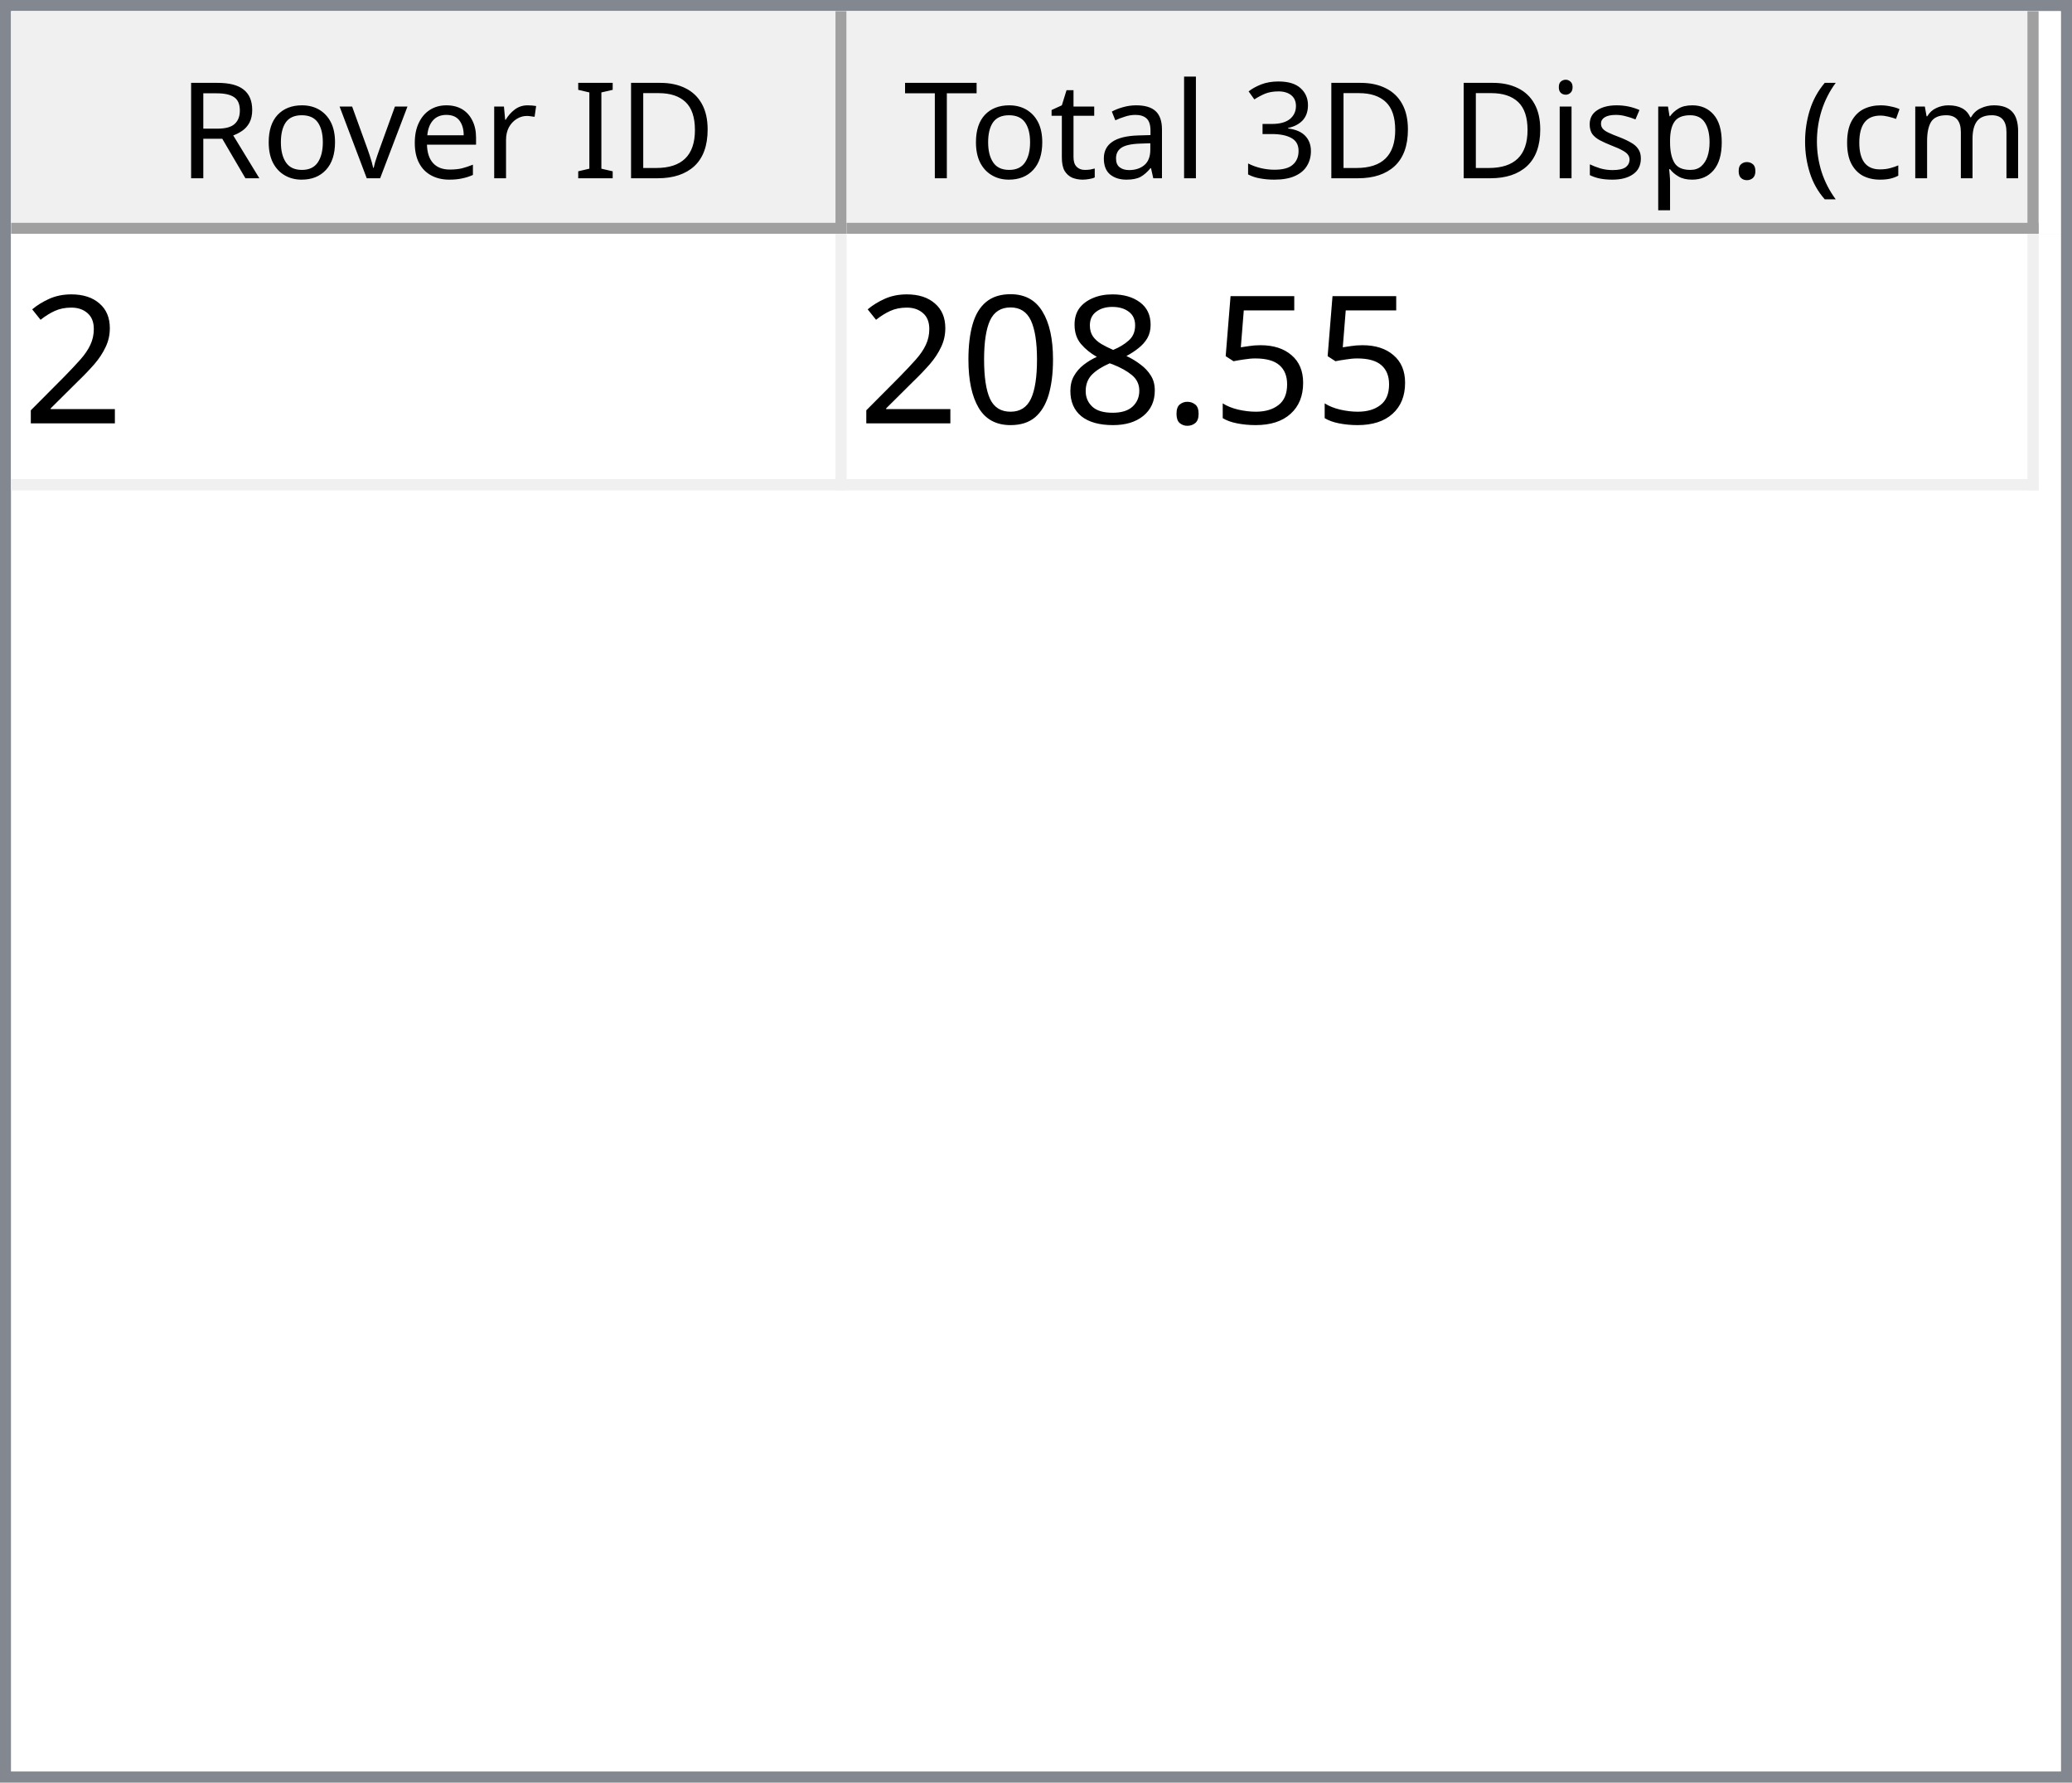
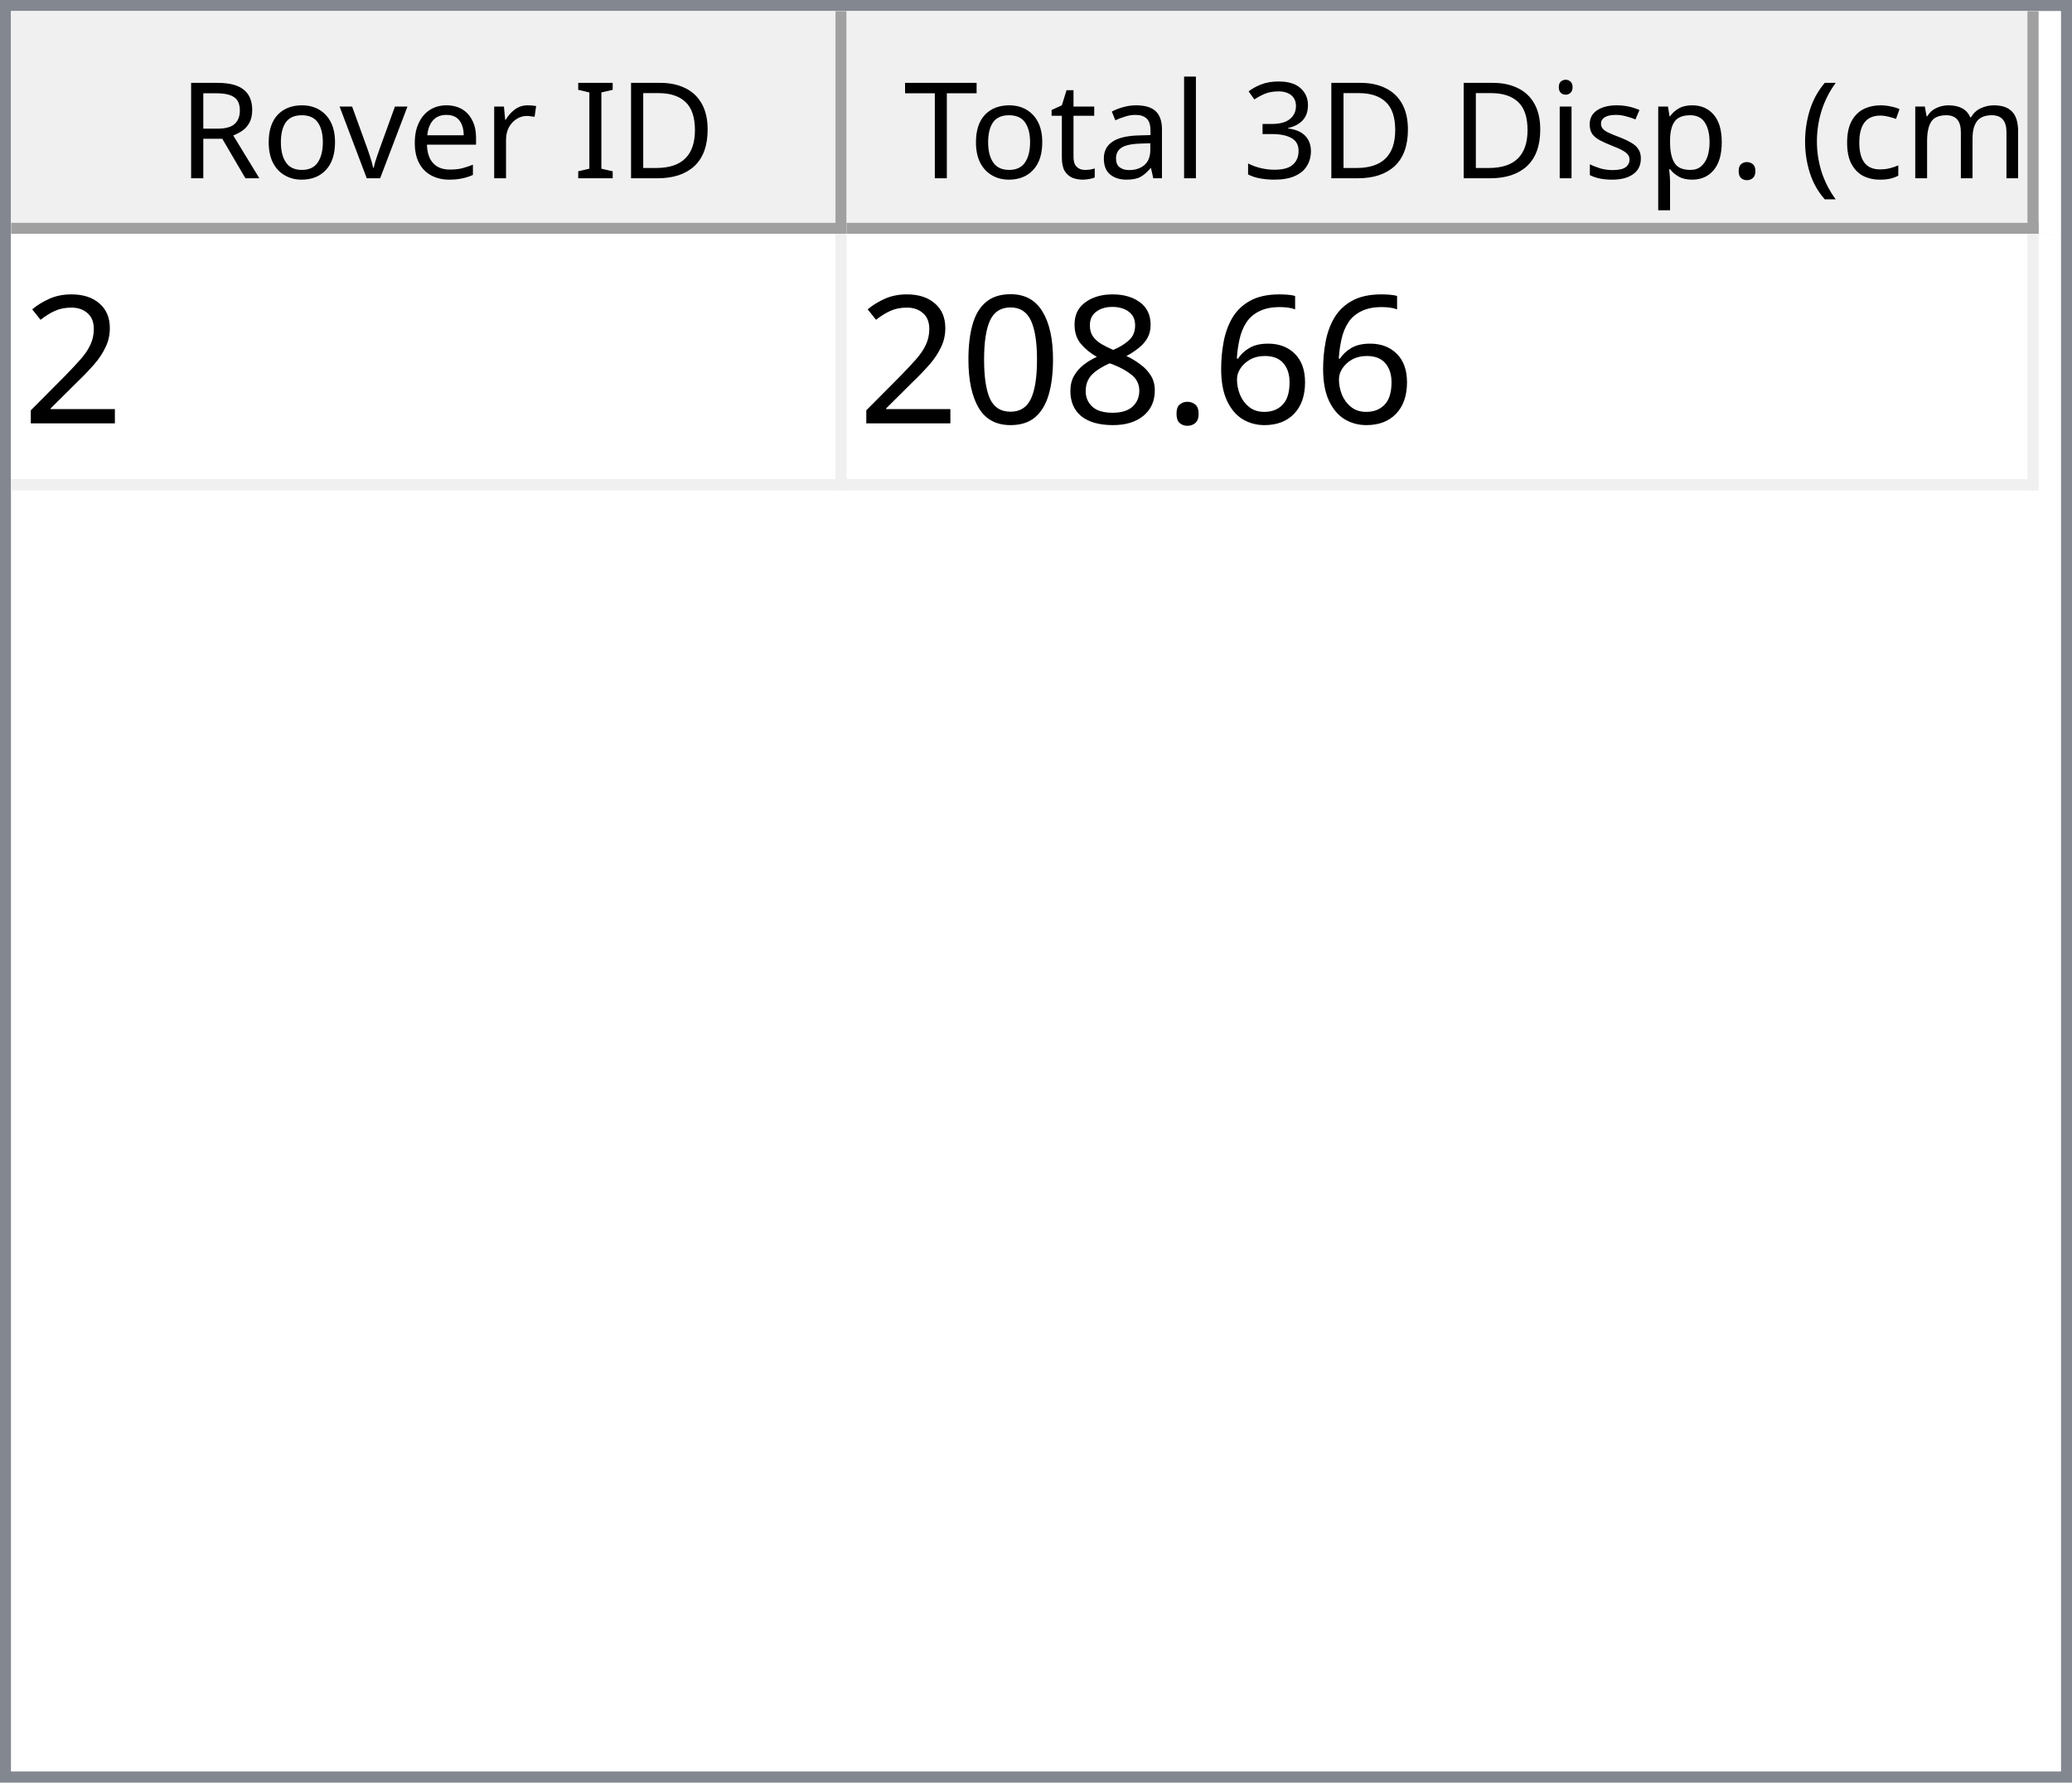
<svg xmlns="http://www.w3.org/2000/svg" style="fill-opacity:1; color-rendering:auto; color-interpolation:auto; text-rendering:auto; stroke:black; stroke-linecap:square; stroke-miterlimit:10; shape-rendering:auto; stroke-opacity:1; fill:black; stroke-dasharray:none; font-weight:normal; stroke-width:1; font-family:'Dialog'; font-style:normal; stroke-linejoin:miter; font-size:12px; stroke-dashoffset:0; image-rendering:auto;" width="186" height="160">
  <defs id="genericDefs" />
  <g>
    <defs id="defs1">
      <clipPath clipPathUnits="userSpaceOnUse" id="clipPath1">
        <path d="M0 0 L186 0 L186 160 L0 160 L0 0 Z" />
      </clipPath>
      <clipPath clipPathUnits="userSpaceOnUse" id="clipPath2">
        <path d="M0 0 L0 160 L186 160 L186 0 Z" />
      </clipPath>
      <clipPath clipPathUnits="userSpaceOnUse" id="clipPath3">
        <path d="M0 0 L0 20 L184 20 L184 0 Z" />
      </clipPath>
      <clipPath clipPathUnits="userSpaceOnUse" id="clipPath4">
        <path d="M0 0 L0 20 L75 20 L75 0 Z" />
      </clipPath>
      <clipPath clipPathUnits="userSpaceOnUse" id="clipPath5">
        <path d="M1 1 L1 19 L74 19 L74 1 Z" />
      </clipPath>
      <clipPath clipPathUnits="userSpaceOnUse" id="clipPath6">
        <path d="M0 0 L0 18 L73 18 L73 0 Z" />
      </clipPath>
      <clipPath clipPathUnits="userSpaceOnUse" id="clipPath7">
        <path d="M-0.5 -0.5 L-0.5 19.5 L74.5 19.5 L74.5 -0.5 Z" />
      </clipPath>
      <clipPath clipPathUnits="userSpaceOnUse" id="clipPath8">
        <path d="M0 0 L0 20 L107 20 L107 0 Z" />
      </clipPath>
      <clipPath clipPathUnits="userSpaceOnUse" id="clipPath9">
        <path d="M1 1 L1 19 L106 19 L106 1 Z" />
      </clipPath>
      <clipPath clipPathUnits="userSpaceOnUse" id="clipPath10">
        <path d="M0 0 L0 18 L105 18 L105 0 Z" />
      </clipPath>
      <clipPath clipPathUnits="userSpaceOnUse" id="clipPath11">
        <path d="M-0.5 -0.5 L-0.5 19.5 L106.5 19.5 L106.5 -0.5 Z" />
      </clipPath>
      <clipPath clipPathUnits="userSpaceOnUse" id="clipPath12">
        <path d="M0 0 L0 138 L184 138 L184 0 Z" />
      </clipPath>
      <clipPath clipPathUnits="userSpaceOnUse" id="clipPath13">
        <path d="M0 0 L0 23 L182 23 L182 0 Z" />
      </clipPath>
      <clipPath clipPathUnits="userSpaceOnUse" id="clipPath14">
        <path d="M-0.5 -0.5 L-0.5 22.5 L181.5 22.5 L181.5 -0.5 Z" />
      </clipPath>
      <clipPath clipPathUnits="userSpaceOnUse" id="clipPath15">
        <path d="M0 0 L0 22 L74 22 L74 0 Z" />
      </clipPath>
      <clipPath clipPathUnits="userSpaceOnUse" id="clipPath16">
        <path d="M0 0 L0 22 L106 22 L106 0 Z" />
      </clipPath>
      <font horiz-adv-x="64.551" id="font1">
        <font-face ascent="107.91" descent="25.098" units-per-em="100" style="font-style:normal; font-family:Segoe UI; font-weight:normal;" />
        <missing-glyph horiz-adv-x="64.551" d="M8.109 0 L8.109 68.266 L56.453 68.266 L56.453 0 L8.109 0 ZM15.328 7.234 L49.219 7.234 L49.219 61.031 L15.328 61.031 L15.328 7.234 Z" />
        <glyph unicode="D" horiz-adv-x="70.117" d="M9.188 0 L9.188 70.016 L28.516 70.016 Q65.531 70.016 65.531 35.891 Q65.531 19.672 55.25 9.836 Q44.969 0 27.734 0 L9.188 0 ZM17.391 62.594 L17.391 7.422 L27.828 7.422 Q41.609 7.422 49.273 14.797 Q56.938 22.172 56.938 35.688 Q56.938 62.594 28.328 62.594 L17.391 62.594 Z" />
        <glyph unicode="I" horiz-adv-x="26.611" d="M17.391 0 L9.188 0 L9.188 70.016 L17.391 70.016 L17.391 0 Z" />
        <glyph unicode=" " horiz-adv-x="27.393" d="" />
        <glyph unicode="r" horiz-adv-x="34.766" d="M34.188 41.891 Q32.078 43.5 28.125 43.5 Q23 43.5 19.555 38.672 Q16.109 33.844 16.109 25.484 L16.109 0 L8.109 0 L8.109 50 L16.109 50 L16.109 39.703 L16.312 39.703 Q18.016 44.969 21.531 47.922 Q25.047 50.875 29.391 50.875 Q32.516 50.875 34.188 50.203 L34.188 41.891 Z" />
        <glyph unicode="e" horiz-adv-x="52.295" d="M48.297 23 L12.984 23 Q13.188 14.656 17.484 10.109 Q21.781 5.562 29.297 5.562 Q37.75 5.562 44.828 11.141 L44.828 3.609 Q38.234 -1.172 27.391 -1.172 Q16.797 -1.172 10.742 5.641 Q4.688 12.453 4.688 24.812 Q4.688 36.469 11.305 43.82 Q17.922 51.172 27.734 51.172 Q37.547 51.172 42.922 44.828 Q48.297 38.484 48.297 27.203 L48.297 23 ZM40.094 29.781 Q40.047 36.719 36.75 40.578 Q33.453 44.438 27.594 44.438 Q21.922 44.438 17.969 40.383 Q14.016 36.328 13.094 29.781 L40.094 29.781 Z" />
        <glyph unicode="v" horiz-adv-x="47.9" d="M47.406 50 L27.484 0 L19.625 0 L0.688 50 L9.469 50 L22.172 13.672 Q23.578 9.672 23.922 6.688 L24.125 6.688 Q24.609 10.453 25.688 13.484 L38.969 50 L47.406 50 Z" />
        <glyph unicode="o" horiz-adv-x="58.594" d="M29 -1.172 Q17.922 -1.172 11.305 5.836 Q4.688 12.844 4.688 24.422 Q4.688 37.016 11.57 44.094 Q18.453 51.172 30.172 51.172 Q41.359 51.172 47.633 44.289 Q53.906 37.406 53.906 25.203 Q53.906 13.234 47.141 6.031 Q40.375 -1.172 29 -1.172 ZM29.594 44.438 Q21.875 44.438 17.383 39.188 Q12.891 33.938 12.891 24.703 Q12.891 15.828 17.43 10.695 Q21.969 5.562 29.594 5.562 Q37.359 5.562 41.531 10.594 Q45.703 15.625 45.703 24.906 Q45.703 34.281 41.531 39.359 Q37.359 44.438 29.594 44.438 Z" />
        <glyph unicode="R" horiz-adv-x="59.814" d="M59.375 0 L49.609 0 L37.891 19.625 Q36.281 22.359 34.766 24.289 Q33.25 26.219 31.664 27.438 Q30.078 28.656 28.25 29.219 Q26.422 29.781 24.125 29.781 L17.391 29.781 L17.391 0 L9.188 0 L9.188 70.016 L30.078 70.016 Q34.672 70.016 38.555 68.867 Q42.438 67.719 45.289 65.375 Q48.141 63.031 49.758 59.547 Q51.375 56.062 51.375 51.375 Q51.375 47.703 50.273 44.656 Q49.172 41.609 47.148 39.211 Q45.125 36.812 42.266 35.133 Q39.406 33.453 35.844 32.516 L35.844 32.328 Q37.594 31.547 38.891 30.547 Q40.188 29.547 41.359 28.18 Q42.531 26.812 43.68 25.078 Q44.828 23.344 46.234 21.047 L59.375 0 ZM17.391 62.594 L17.391 37.203 L28.516 37.203 Q31.594 37.203 34.203 38.133 Q36.812 39.062 38.719 40.797 Q40.625 42.531 41.703 45.047 Q42.781 47.562 42.781 50.688 Q42.781 56.297 39.141 59.445 Q35.5 62.594 28.609 62.594 L17.391 62.594 Z" />
        <glyph unicode=")" horiz-adv-x="30.176" d="M8.297 -15.922 L1.172 -15.922 Q16.406 2.344 16.406 26.812 Q16.406 51.469 1.078 70.016 L8.297 70.016 Q23.531 52.156 23.531 26.703 Q23.531 1.375 8.297 -15.922 Z" />
        <glyph unicode="m" horiz-adv-x="86.133" d="M79.109 0 L71.094 0 L71.094 28.719 Q71.094 37.016 68.531 40.727 Q65.969 44.438 59.906 44.438 Q54.781 44.438 51.195 39.75 Q47.609 35.062 47.609 28.516 L47.609 0 L39.594 0 L39.594 29.688 Q39.594 44.438 28.219 44.438 Q22.953 44.438 19.531 40.016 Q16.109 35.594 16.109 28.516 L16.109 0 L8.109 0 L8.109 50 L16.109 50 L16.109 42.094 L16.312 42.094 Q21.625 51.172 31.844 51.172 Q36.969 51.172 40.773 48.312 Q44.578 45.453 46 40.828 Q51.562 51.172 62.594 51.172 Q79.109 51.172 79.109 30.812 L79.109 0 Z" />
        <glyph unicode="c" horiz-adv-x="46.191" d="M42.188 2.297 Q36.422 -1.172 28.516 -1.172 Q17.828 -1.172 11.258 5.789 Q4.688 12.75 4.688 23.828 Q4.688 36.188 11.766 43.68 Q18.844 51.172 30.672 51.172 Q37.25 51.172 42.281 48.734 L42.281 40.531 Q36.719 44.438 30.375 44.438 Q22.703 44.438 17.797 38.945 Q12.891 33.453 12.891 24.516 Q12.891 15.719 17.508 10.641 Q22.125 5.562 29.891 5.562 Q36.422 5.562 42.188 9.906 L42.188 2.297 Z" />
        <glyph unicode="(" horiz-adv-x="30.176" d="M29.109 -15.922 L21.969 -15.922 Q6.844 1.375 6.844 26.703 Q6.844 52.156 21.969 70.016 L29.203 70.016 Q13.875 51.469 13.875 26.812 Q13.875 2.344 29.109 -15.922 Z" />
        <glyph unicode="." horiz-adv-x="21.68" d="M10.891 -1.078 Q8.641 -1.078 7.055 0.539 Q5.469 2.156 5.469 4.391 Q5.469 6.641 7.055 8.273 Q8.641 9.906 10.891 9.906 Q13.188 9.906 14.797 8.273 Q16.406 6.641 16.406 4.391 Q16.406 2.156 14.797 0.539 Q13.188 -1.078 10.891 -1.078 Z" />
        <glyph unicode="p" horiz-adv-x="58.789" d="M16.312 7.234 L16.109 7.234 L16.109 -23 L8.109 -23 L8.109 50 L16.109 50 L16.109 41.219 L16.312 41.219 Q22.219 51.172 33.594 51.172 Q43.266 51.172 48.688 44.461 Q54.109 37.75 54.109 26.469 Q54.109 13.922 48 6.375 Q41.891 -1.172 31.297 -1.172 Q21.578 -1.172 16.312 7.234 ZM16.109 27.391 L16.109 20.406 Q16.109 14.203 20.141 9.883 Q24.172 5.562 30.375 5.562 Q37.641 5.562 41.773 11.133 Q45.906 16.703 45.906 26.609 Q45.906 34.969 42.047 39.703 Q38.188 44.438 31.594 44.438 Q24.609 44.438 20.359 39.578 Q16.109 34.719 16.109 27.391 Z" />
        <glyph unicode="s" horiz-adv-x="42.432" d="M5.078 1.812 L5.078 10.406 Q11.625 5.562 19.484 5.562 Q30.031 5.562 30.031 12.594 Q30.031 14.594 29.125 15.992 Q28.219 17.391 26.68 18.461 Q25.141 19.531 23.07 20.383 Q21 21.234 18.609 22.172 Q15.281 23.484 12.766 24.828 Q10.25 26.172 8.57 27.859 Q6.891 29.547 6.031 31.695 Q5.172 33.844 5.172 36.719 Q5.172 40.234 6.789 42.945 Q8.406 45.656 11.086 47.484 Q13.766 49.312 17.211 50.242 Q20.656 51.172 24.312 51.172 Q30.812 51.172 35.938 48.922 L35.938 40.828 Q30.422 44.438 23.25 44.438 Q21 44.438 19.195 43.922 Q17.391 43.406 16.094 42.477 Q14.797 41.547 14.086 40.258 Q13.375 38.969 13.375 37.406 Q13.375 35.453 14.086 34.133 Q14.797 32.812 16.164 31.789 Q17.531 30.766 19.484 29.938 Q21.438 29.109 23.922 28.125 Q27.25 26.859 29.883 25.516 Q32.516 24.172 34.375 22.484 Q36.234 20.797 37.234 18.602 Q38.234 16.406 38.234 13.375 Q38.234 9.672 36.602 6.938 Q34.969 4.203 32.234 2.398 Q29.5 0.594 25.93 -0.289 Q22.359 -1.172 18.453 -1.172 Q10.75 -1.172 5.078 1.812 Z" />
        <glyph unicode="i" horiz-adv-x="24.219" d="M12.203 62.703 Q10.062 62.703 8.547 64.164 Q7.031 65.625 7.031 67.875 Q7.031 70.125 8.547 71.609 Q10.062 73.094 12.203 73.094 Q14.406 73.094 15.945 71.609 Q17.484 70.125 17.484 67.875 Q17.484 65.719 15.945 64.211 Q14.406 62.703 12.203 62.703 ZM16.109 0 L8.109 0 L8.109 50 L16.109 50 L16.109 0 Z" />
        <glyph unicode="3" horiz-adv-x="53.906" d="M46.531 19.828 Q46.531 15.094 44.75 11.211 Q42.969 7.328 39.719 4.57 Q36.469 1.812 31.93 0.297 Q27.391 -1.219 21.922 -1.219 Q11.922 -1.219 6 2.594 L6 11.188 Q13.094 5.609 22.219 5.609 Q25.875 5.609 28.828 6.539 Q31.781 7.469 33.906 9.227 Q36.031 10.984 37.18 13.477 Q38.328 15.969 38.328 19.094 Q38.328 32.812 18.797 32.812 L12.984 32.812 L12.984 39.594 L18.5 39.594 Q35.797 39.594 35.797 52.484 Q35.797 64.406 22.609 64.406 Q15.188 64.406 8.688 59.422 L8.688 67.188 Q15.375 71.188 24.609 71.188 Q29 71.188 32.57 69.969 Q36.141 68.75 38.68 66.555 Q41.219 64.359 42.609 61.281 Q44 58.203 44 54.5 Q44 40.672 30.031 36.719 L30.031 36.531 Q33.594 36.141 36.625 34.797 Q39.656 33.453 41.852 31.305 Q44.047 29.156 45.289 26.25 Q46.531 23.344 46.531 19.828 Z" />
        <glyph unicode="l" horiz-adv-x="24.219" d="M16.109 0 L8.109 0 L8.109 74.031 L16.109 74.031 L16.109 0 Z" />
        <glyph unicode="a" horiz-adv-x="50.879" d="M43.891 0 L35.891 0 L35.891 7.812 L35.688 7.812 Q30.469 -1.172 20.312 -1.172 Q12.844 -1.172 8.617 2.781 Q4.391 6.734 4.391 13.281 Q4.391 27.297 20.906 29.594 L35.891 31.688 Q35.891 44.438 25.594 44.438 Q16.547 44.438 9.281 38.281 L9.281 46.484 Q16.656 51.172 26.266 51.172 Q43.891 51.172 43.891 32.516 L43.891 0 ZM35.891 25.297 L23.828 23.641 Q18.266 22.859 15.43 20.875 Q12.594 18.891 12.594 13.875 Q12.594 10.203 15.211 7.883 Q17.828 5.562 22.172 5.562 Q28.125 5.562 32.008 9.742 Q35.891 13.922 35.891 20.312 L35.891 25.297 Z" />
        <glyph unicode="t" horiz-adv-x="33.887" d="M31.297 0.484 Q28.469 -1.078 23.828 -1.078 Q10.688 -1.078 10.688 13.578 L10.688 43.172 L2.094 43.172 L2.094 50 L10.688 50 L10.688 62.203 L18.703 64.797 L18.703 50 L31.297 50 L31.297 43.172 L18.703 43.172 L18.703 14.984 Q18.703 9.969 20.414 7.82 Q22.125 5.672 26.078 5.672 Q29.109 5.672 31.297 7.328 L31.297 0.484 Z" />
        <glyph unicode="T" horiz-adv-x="52.393" d="M50.594 62.594 L30.375 62.594 L30.375 0 L22.172 0 L22.172 62.594 L2 62.594 L2 70.016 L50.594 70.016 L50.594 62.594 Z" />
      </font>
      <font horiz-adv-x="75.0" id="font2">
        <font-face ascent="100.537" descent="21.973" units-per-em="100" style="font-style:normal; font-family:sans-serif; font-weight:normal;" />
        <missing-glyph horiz-adv-x="75.0" d="M12.5 0 L12.5 62.5 L62.5 62.5 L62.5 0 L12.5 0 ZM14.062 1.562 L60.938 1.562 L60.938 60.938 L14.062 60.938 L14.062 1.562 Z" />
        <glyph unicode="2" horiz-adv-x="55.615" d="M50.344 8.453 L50.344 0 L3.031 0 Q2.938 3.172 4.047 6.109 Q5.859 10.938 9.836 15.625 Q13.812 20.312 21.344 26.469 Q33.016 36.031 37.117 41.625 Q41.219 47.219 41.219 52.203 Q41.219 57.422 37.477 61.008 Q33.734 64.594 27.734 64.594 Q21.391 64.594 17.578 60.789 Q13.766 56.984 13.719 50.25 L4.688 51.172 Q5.609 61.281 11.664 66.578 Q17.719 71.875 27.938 71.875 Q38.234 71.875 44.242 66.164 Q50.25 60.453 50.25 52 Q50.25 47.703 48.492 43.555 Q46.734 39.406 42.656 34.812 Q38.578 30.219 29.109 22.219 Q21.188 15.578 18.945 13.211 Q16.703 10.844 15.234 8.453 L50.344 8.453 Z" />
-         <glyph unicode="5" horiz-adv-x="55.615" d="M4.156 18.75 L13.375 19.531 Q14.406 12.797 18.141 9.398 Q21.875 6 27.156 6 Q33.5 6 37.891 10.789 Q42.281 15.578 42.281 23.484 Q42.281 31 38.062 35.352 Q33.844 39.703 27 39.703 Q22.75 39.703 19.336 37.773 Q15.922 35.844 13.969 32.766 L5.719 33.844 L12.641 70.609 L48.25 70.609 L48.25 62.203 L19.672 62.203 L15.828 42.969 Q22.266 47.469 29.344 47.469 Q38.719 47.469 45.164 40.969 Q51.609 34.469 51.609 24.266 Q51.609 14.547 45.953 7.469 Q39.062 -1.219 27.156 -1.219 Q17.391 -1.219 11.211 4.25 Q5.031 9.719 4.156 18.75 Z" />
+         <glyph unicode="6" horiz-adv-x="55.615" d="M49.75 54.047 L41.016 53.375 Q39.844 58.547 37.703 60.891 Q34.125 64.656 28.906 64.656 Q24.703 64.656 21.531 62.312 Q17.391 59.281 14.992 53.469 Q12.594 47.656 12.5 36.922 Q15.672 41.75 20.266 44.094 Q24.859 46.438 29.891 46.438 Q38.672 46.438 44.852 39.969 Q51.031 33.5 51.031 23.25 Q51.031 16.5 48.125 10.719 Q45.219 4.938 40.141 1.859 Q35.062 -1.219 28.609 -1.219 Q17.625 -1.219 10.695 6.859 Q3.766 14.938 3.766 33.5 Q3.766 54.25 11.422 63.672 Q18.109 71.875 29.438 71.875 Q37.891 71.875 43.289 67.141 Q48.688 62.406 49.75 54.047 ZM13.875 23.188 Q13.875 18.656 15.797 14.508 Q17.719 10.359 21.188 8.18 Q24.656 6 28.469 6 Q34.031 6 38.039 10.492 Q42.047 14.984 42.047 22.703 Q42.047 30.125 38.086 34.398 Q34.125 38.672 28.125 38.672 Q22.172 38.672 18.023 34.398 Q13.875 30.125 13.875 23.188 Z" />
        <glyph unicode="." horiz-adv-x="27.783" d="M9.078 0 L9.078 10.016 L19.094 10.016 L19.094 0 L9.078 0 Z" />
        <glyph unicode="8" horiz-adv-x="55.615" d="M17.672 38.812 Q12.203 40.828 9.57 44.539 Q6.938 48.25 6.938 53.422 Q6.938 61.234 12.555 66.555 Q18.172 71.875 27.484 71.875 Q36.859 71.875 42.578 66.43 Q48.297 60.984 48.297 53.172 Q48.297 48.188 45.68 44.508 Q43.062 40.828 37.75 38.812 Q44.344 36.672 47.781 31.883 Q51.219 27.094 51.219 20.453 Q51.219 11.281 44.727 5.031 Q38.234 -1.219 27.641 -1.219 Q17.047 -1.219 10.547 5.055 Q4.047 11.328 4.047 20.703 Q4.047 27.688 7.594 32.398 Q11.141 37.109 17.672 38.812 ZM15.922 53.719 Q15.922 48.641 19.195 45.414 Q22.469 42.188 27.688 42.188 Q32.766 42.188 36.016 45.383 Q39.266 48.578 39.266 53.219 Q39.266 58.062 35.914 61.359 Q32.562 64.656 27.594 64.656 Q22.562 64.656 19.242 61.43 Q15.922 58.203 15.922 53.719 ZM13.094 20.656 Q13.094 16.891 14.875 13.375 Q16.656 9.859 20.172 7.93 Q23.688 6 27.734 6 Q34.031 6 38.133 10.055 Q42.234 14.109 42.234 20.359 Q42.234 26.703 38.016 30.859 Q33.797 35.016 27.438 35.016 Q21.234 35.016 17.164 30.914 Q13.094 26.812 13.094 20.656 Z" />
        <glyph unicode="0" horiz-adv-x="55.615" d="M4.156 35.297 Q4.156 48 6.766 55.742 Q9.375 63.484 14.523 67.68 Q19.672 71.875 27.484 71.875 Q33.25 71.875 37.594 69.555 Q41.938 67.234 44.773 62.867 Q47.609 58.5 49.219 52.227 Q50.828 45.953 50.828 35.297 Q50.828 22.703 48.242 14.969 Q45.656 7.234 40.508 3.008 Q35.359 -1.219 27.484 -1.219 Q17.141 -1.219 11.234 6.203 Q4.156 15.141 4.156 35.297 ZM13.188 35.297 Q13.188 17.672 17.312 11.836 Q21.438 6 27.484 6 Q33.547 6 37.672 11.859 Q41.797 17.719 41.797 35.297 Q41.797 52.984 37.672 58.789 Q33.547 64.594 27.391 64.594 Q21.344 64.594 17.719 59.469 Q13.188 52.938 13.188 35.297 Z" />
      </font>
    </defs>
    <g style="fill:white; stroke:white;">
      <rect x="0" y="0" width="186" style="clip-path:url(#clipPath1); stroke:none;" height="160" />
    </g>
    <g style="fill:white; text-rendering:optimizeSpeed; color-rendering:optimizeSpeed; image-rendering:optimizeSpeed; shape-rendering:crispEdges; stroke:white; color-interpolation:sRGB;">
      <rect x="0" width="186" height="160" y="0" style="stroke:none;" />
      <path style="stroke:none;" d="M0 160 L186 160 L186 0 L0 0 Z" />
    </g>
    <g style="fill:rgb(240,240,240); font-family:'Segoe UI'; stroke:rgb(240,240,240);">
      <rect x="0" y="0" width="186" style="clip-path:url(#clipPath2); stroke:none;" height="160" />
    </g>
    <g style="fill:rgb(130,135,144); font-family:'Segoe UI'; stroke:rgb(130,135,144);">
      <path d="M0 0 L186 0 L186 160 L0 160 L0 0 ZM1 1 L185 1 L185 159 L1 159 L1 1 Z" style="fill-rule:evenodd; clip-path:url(#clipPath2); stroke:none;" />
    </g>
    <g style="fill:white; font-family:'Segoe UI'; stroke:white;" transform="translate(1,1)">
      <rect x="0" y="0" width="184" style="clip-path:url(#clipPath3); stroke:none;" height="20" />
    </g>
    <g style="fill:rgb(240,240,240); font-family:'Segoe UI'; stroke:rgb(240,240,240);" transform="translate(1,1)">
      <rect x="0" y="0" width="75" style="clip-path:url(#clipPath4); stroke:none;" height="20" />
    </g>
    <g style="font-family:'Segoe UI';" transform="translate(2,2)">
      <text x="14" xml:space="preserve" y="14" style="clip-path:url(#clipPath6); stroke:none;">Rover ID</text>
    </g>
    <g style="fill:rgb(160,160,160); font-family:'Segoe UI'; stroke:rgb(160,160,160); stroke-linejoin:bevel;" transform="translate(1.5,1.5)">
      <line x1="74" x2="74" y1="0" style="fill:none; clip-path:url(#clipPath7);" y2="19" />
    </g>
    <g style="fill:rgb(160,160,160); font-family:'Segoe UI'; stroke:rgb(160,160,160); stroke-linejoin:bevel;" transform="matrix(1,0,0,1,1,1) translate(0.5,0.5)">
      <line x1="0" x2="74" y1="19" style="fill:none; clip-path:url(#clipPath7);" y2="19" />
    </g>
    <g style="fill:rgb(240,240,240); font-family:'Segoe UI'; stroke:rgb(240,240,240);" transform="translate(76,1)">
      <rect x="0" y="0" width="107" style="clip-path:url(#clipPath8); stroke:none;" height="20" />
    </g>
    <g style="font-family:'Segoe UI';" transform="translate(77,2)">
      <text x="1" xml:space="preserve" y="14" style="clip-path:url(#clipPath10); stroke:none;"> Total 3D Disp. (cm)</text>
    </g>
    <g style="fill:rgb(160,160,160); font-family:'Segoe UI'; stroke:rgb(160,160,160); stroke-linejoin:bevel;" transform="translate(76.5,1.5)">
      <line x1="106" x2="106" y1="0" style="fill:none; clip-path:url(#clipPath11);" y2="19" />
    </g>
    <g style="fill:rgb(160,160,160); font-family:'Segoe UI'; stroke:rgb(160,160,160); stroke-linejoin:bevel;" transform="matrix(1,0,0,1,76,1) translate(0.5,0.5)">
      <line x1="0" x2="106" y1="19" style="fill:none; clip-path:url(#clipPath11);" y2="19" />
    </g>
    <g style="fill:white; font-family:'Segoe UI'; stroke:white;" transform="translate(1,21)">
      <rect x="0" y="0" width="184" style="clip-path:url(#clipPath12); stroke:none;" height="138" />
    </g>
    <g style="fill:rgb(240,240,240); font-size:16px; font-family:sans-serif; stroke:rgb(240,240,240);" transform="translate(1,21)">
      <rect x="0" y="0" width="182" style="clip-path:url(#clipPath13); stroke:none;" height="23" />
      <line transform="translate(0.5,0.5)" x1="0" x2="181" y1="22" style="clip-path:url(#clipPath14); fill:none; stroke-linejoin:bevel;" y2="22" />
    </g>
    <g transform="matrix(1,0,0,1,1,21) translate(0.5,0.5)" style="fill:rgb(240,240,240); font-size:16px; font-family:sans-serif; stroke:rgb(240,240,240); stroke-linejoin:bevel;">
      <line x1="74" x2="74" y1="0" style="fill:none; clip-path:url(#clipPath14);" y2="22" />
    </g>
    <g transform="matrix(1,0,0,1,1,21) translate(0.5,0.5)" style="fill:rgb(240,240,240); font-size:16px; font-family:sans-serif; stroke:rgb(240,240,240); stroke-linejoin:bevel;">
      <line x1="181" x2="181" y1="0" style="fill:none; clip-path:url(#clipPath14);" y2="22" />
    </g>
    <g style="fill:white; font-size:16px; font-family:sans-serif; stroke:white;" transform="matrix(1,0,0,1,1,21)">
      <rect x="0" y="0" width="74" style="clip-path:url(#clipPath15); stroke:none;" height="22" />
      <text x="1" y="17" style="fill:black; clip-path:url(#clipPath15); stroke:none;" xml:space="preserve">2</text>
    </g>
    <g style="fill:white; font-size:16px; font-family:sans-serif; stroke:white;" transform="matrix(1,0,0,1,1,21) translate(75,0)">
      <rect x="0" y="0" width="106" style="clip-path:url(#clipPath16); stroke:none;" height="22" />
-       <text x="1" y="17" style="fill:black; clip-path:url(#clipPath16); stroke:none;" xml:space="preserve">208.55</text>
+       <text x="1" y="17" style="fill:black; clip-path:url(#clipPath16); stroke:none;" xml:space="preserve">208.66</text>
    </g>
  </g>
</svg>
